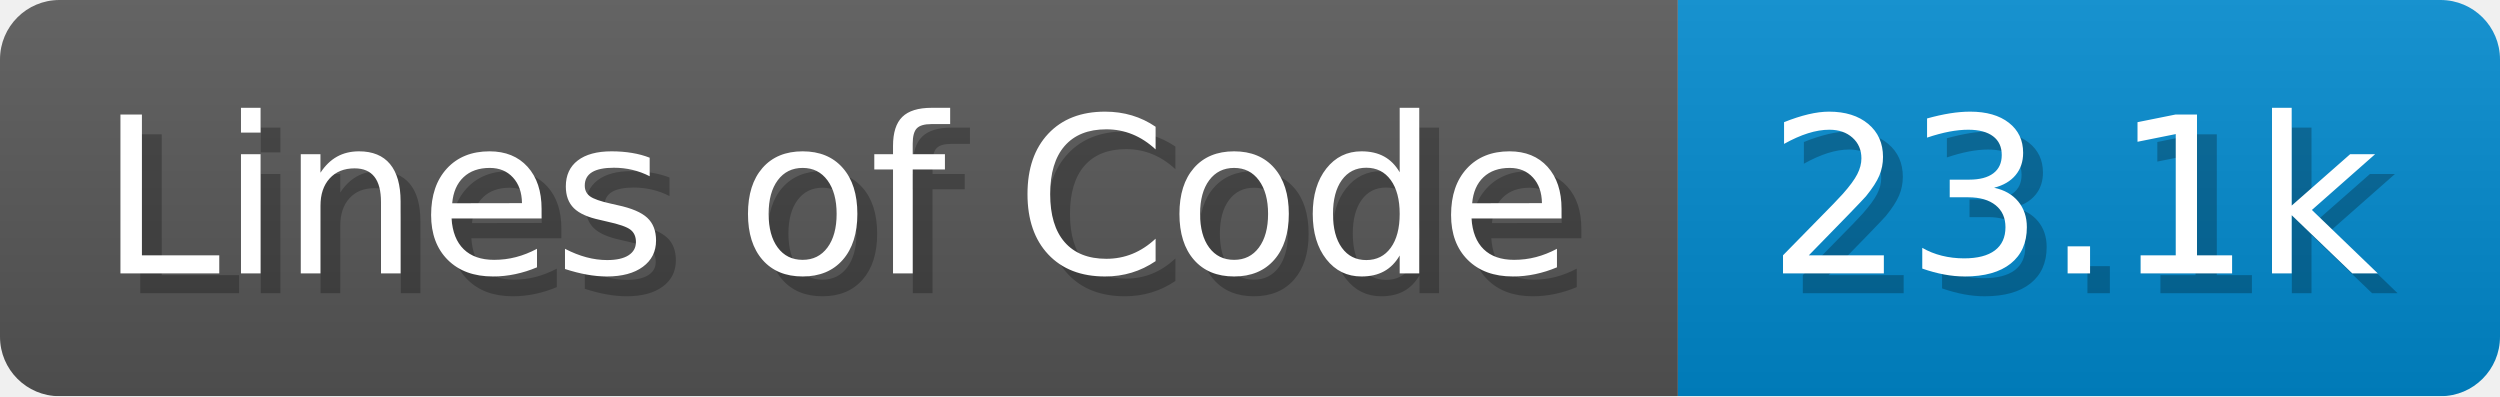
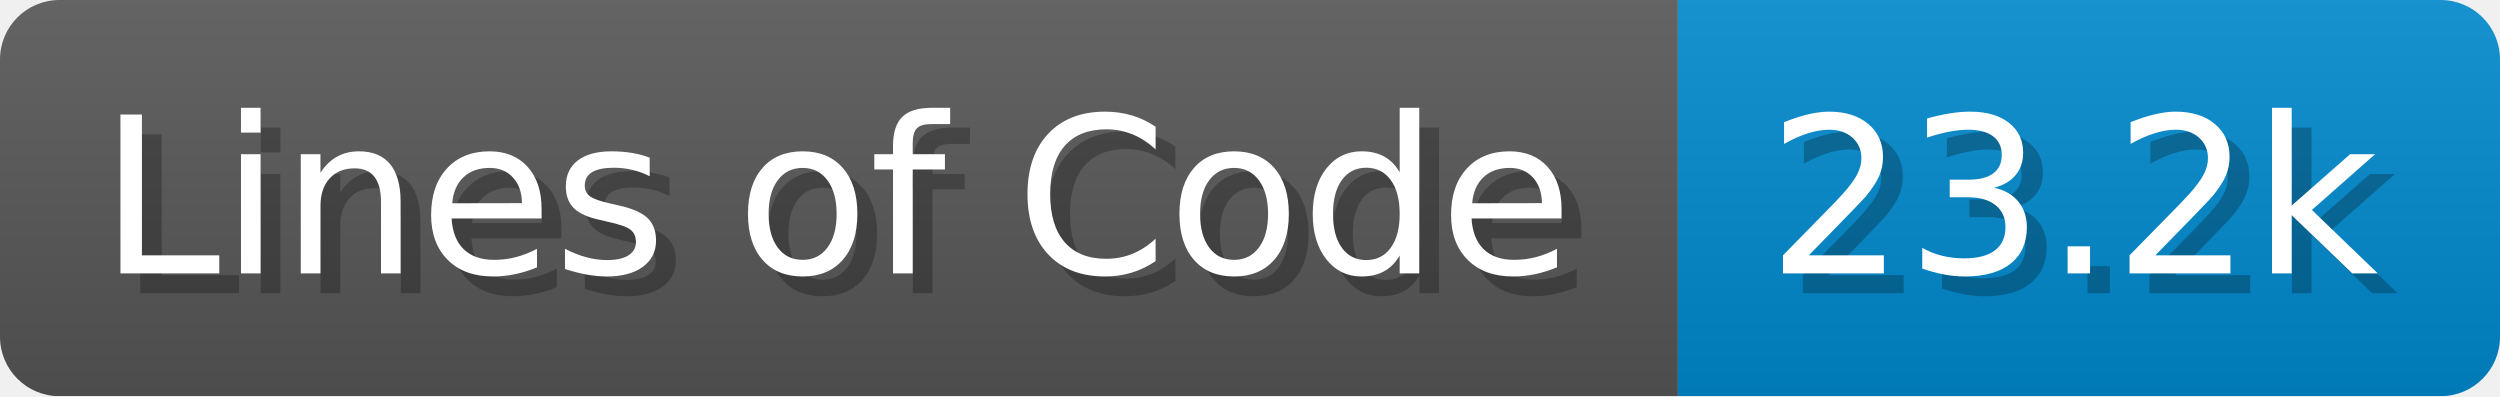
<svg xmlns="http://www.w3.org/2000/svg" width="126.2" height="20" viewBox="0 0 1262 200">
  <linearGradient id="a" x2="0" y2="100%">
    <stop offset="0" stop-opacity=".1" stop-color="#EEE" />
    <stop offset="1" stop-opacity=".1" />
  </linearGradient>
  <mask id="m">
    <rect width="1262" height="200" rx="30" fill="#FFF" />
  </mask>
  <g mask="url(#m)">
    <rect width="847" height="200" fill="#555" />
    <rect width="415" height="200" fill="#08C" x="847" />
    <rect width="1262" height="200" fill="url(#a)" />
  </g>
  <g fill="#fff" text-anchor="start" font-family="Verdana,DejaVu Sans,sans-serif" font-size="110">
    <text x="60" y="148" textLength="747" fill="#000" opacity="0.25">Lines of Code</text>
    <text x="50" y="138" textLength="747">Lines of Code</text>
-     <text x="902" y="148" textLength="315" fill="#000" opacity="0.25">23.1k</text>
-     <text x="892" y="138" textLength="315">23.1k</text>
+     <text x="902" y="148" textLength="315" fill="#000" opacity="0.25">23.2k</text>
+     <text x="892" y="138" textLength="315">23.2k</text>
  </g>
</svg>
